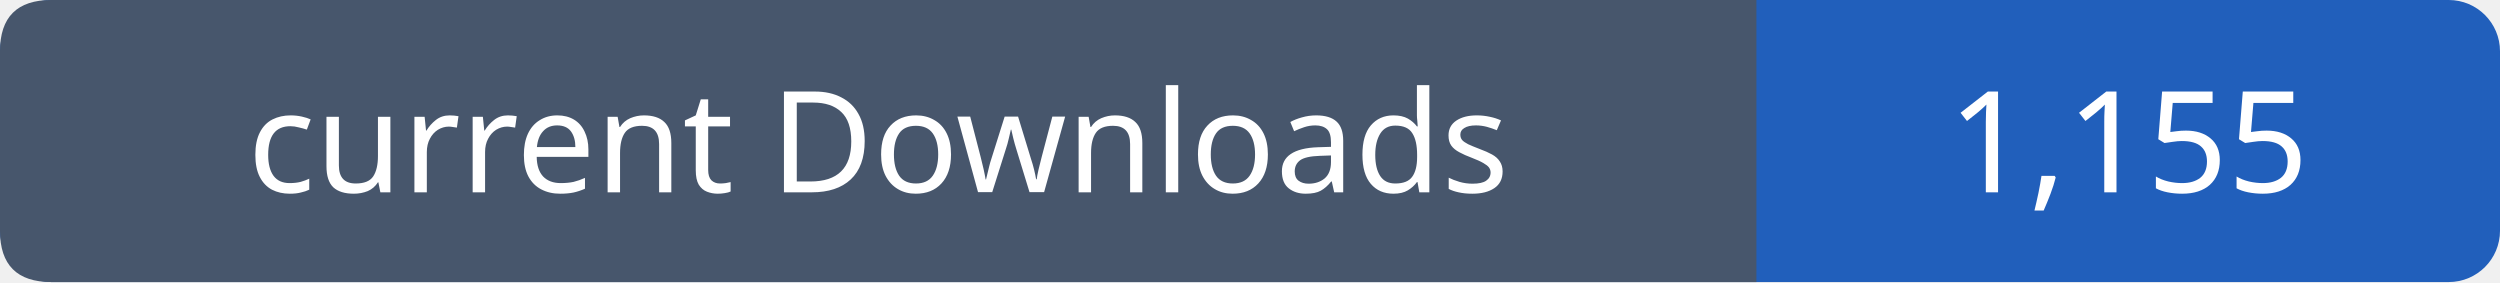
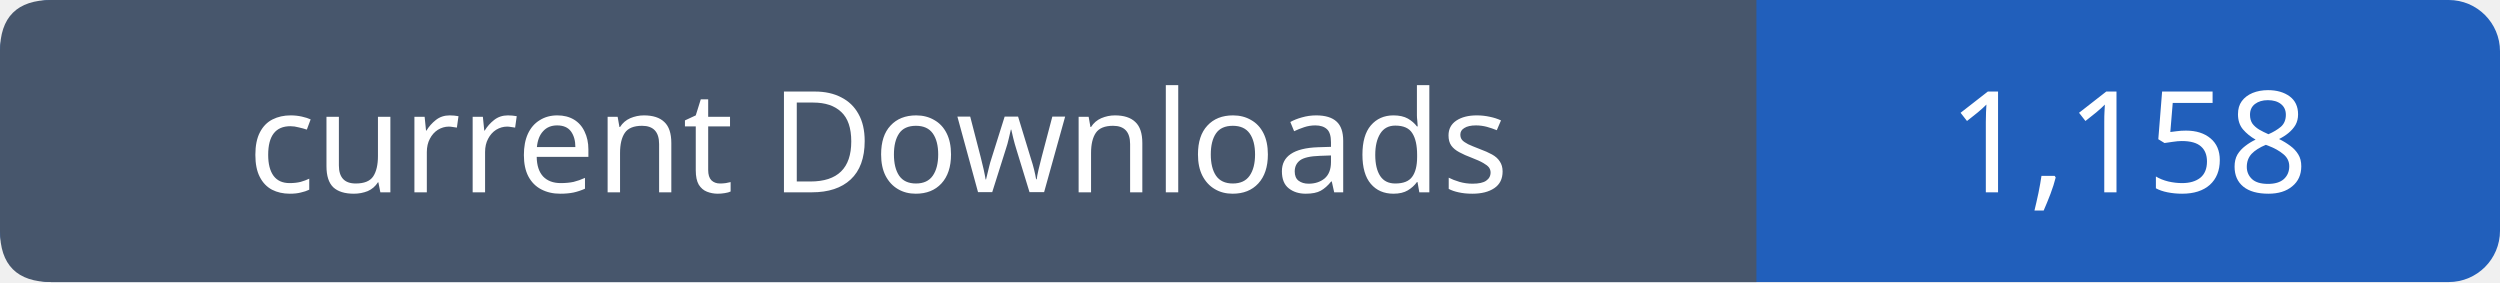
- <svg xmlns="http://www.w3.org/2000/svg" width="195" height="22" viewBox="0 0 195 22" role="img" aria-label="current Downloads: 1,155">
+ <svg xmlns="http://www.w3.org/2000/svg" width="195" height="22" viewBox="0 0 195 22" role="img" aria-label="current Downloads: 1,158">
  <rect width="195" height="22" rx="4" fill="#215fbb" />
  <path fill="#47566c" d="M4 0h133v22H4q-4 0-4-4V4q0-4 4-4" />
  <g font-family="Verdana,sans-serif" font-size="11" fill="white" text-anchor="middle">
    <text x="68.5" y="15">current Downloads</text>
-     <text x="166.0" y="15">1,155</text>
+     <text x="166.0" y="15">1,158</text>
  </g>
</svg>
